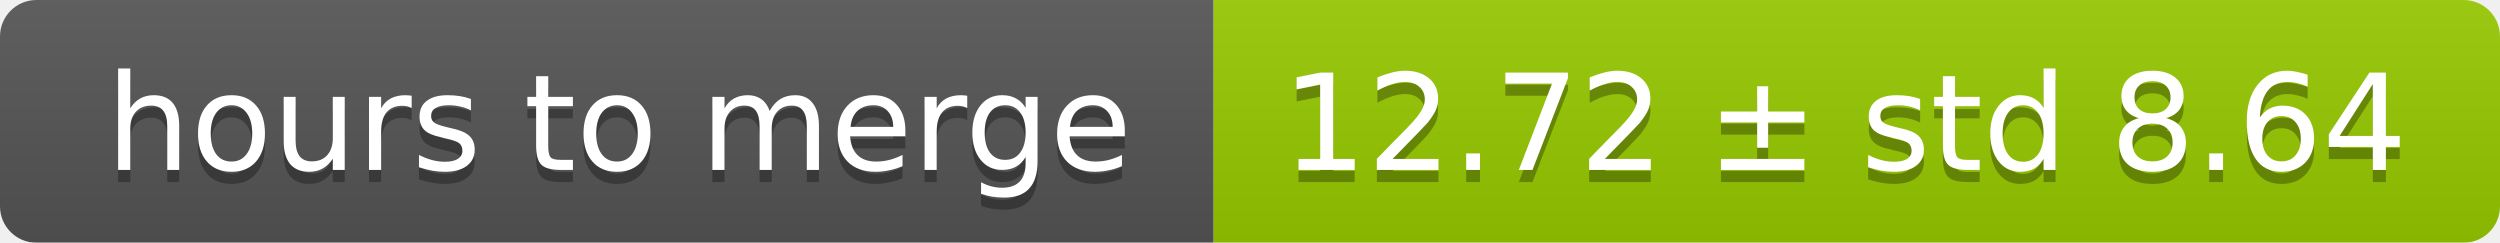
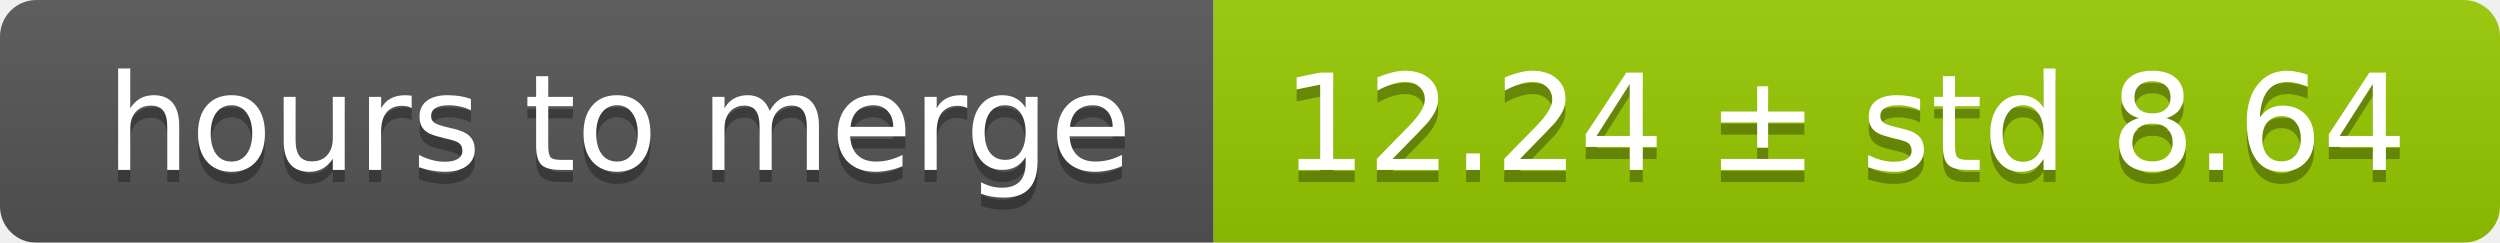
<svg xmlns="http://www.w3.org/2000/svg" width="206" height="20">
  <linearGradient id="smooth" x2="0" y2="100%">
    <stop offset="0" stop-color="#bbb" stop-opacity=".1" />
    <stop offset="1" stop-opacity=".1" />
  </linearGradient>
  <mask id="round">
    <rect width="206" height="20" rx="3" fill="#fff" />
  </mask>
  <g mask="url(#round)">
    <rect width="100" height="20" fill="#555" />
    <rect x="100" width="106" height="20" fill="#97ca00" />
    <rect width="206" height="20" fill="url(#smooth)" />
  </g>
  <g fill="#fff" text-anchor="middle" font-family="DejaVu Sans,Verdana,Geneva,sans-serif" font-size="11">
    <text x="51" y="15" fill="#010101" fill-opacity=".3">hours to merge</text>
    <text x="51" y="14">hours to merge</text>
-     <text x="152" y="15" fill="#010101" fill-opacity=".3">12.72 ± std 8.64</text>
-     <text x="152" y="14">12.72 ± std 8.64</text>
+     <text x="152" y="15" fill="#010101" fill-opacity=".3">12.24 ± std 8.64</text>
+     <text x="152" y="14">12.24 ± std 8.64</text>
  </g>
</svg>
